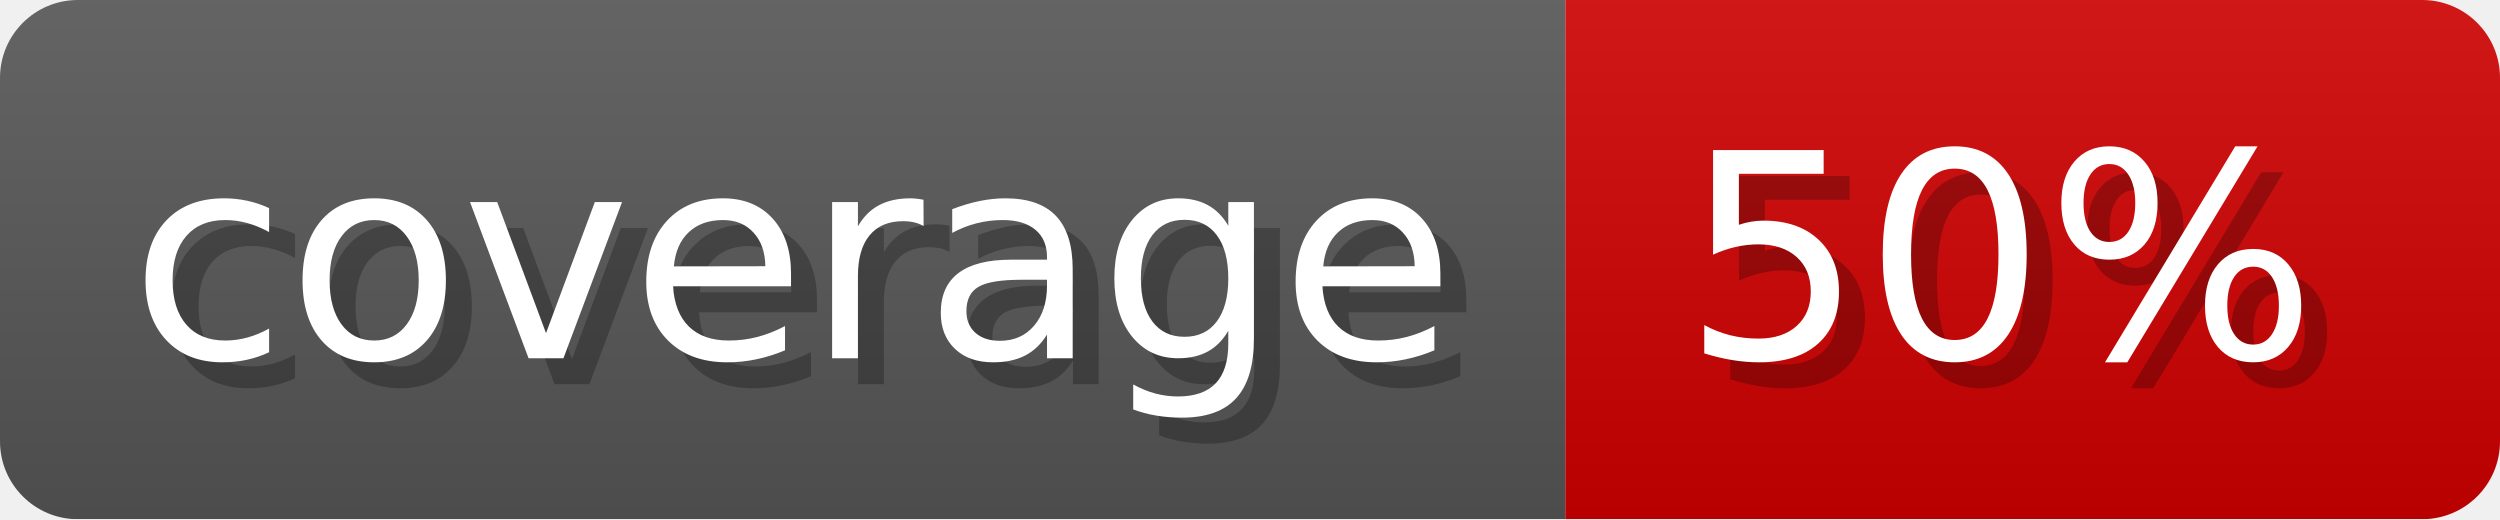
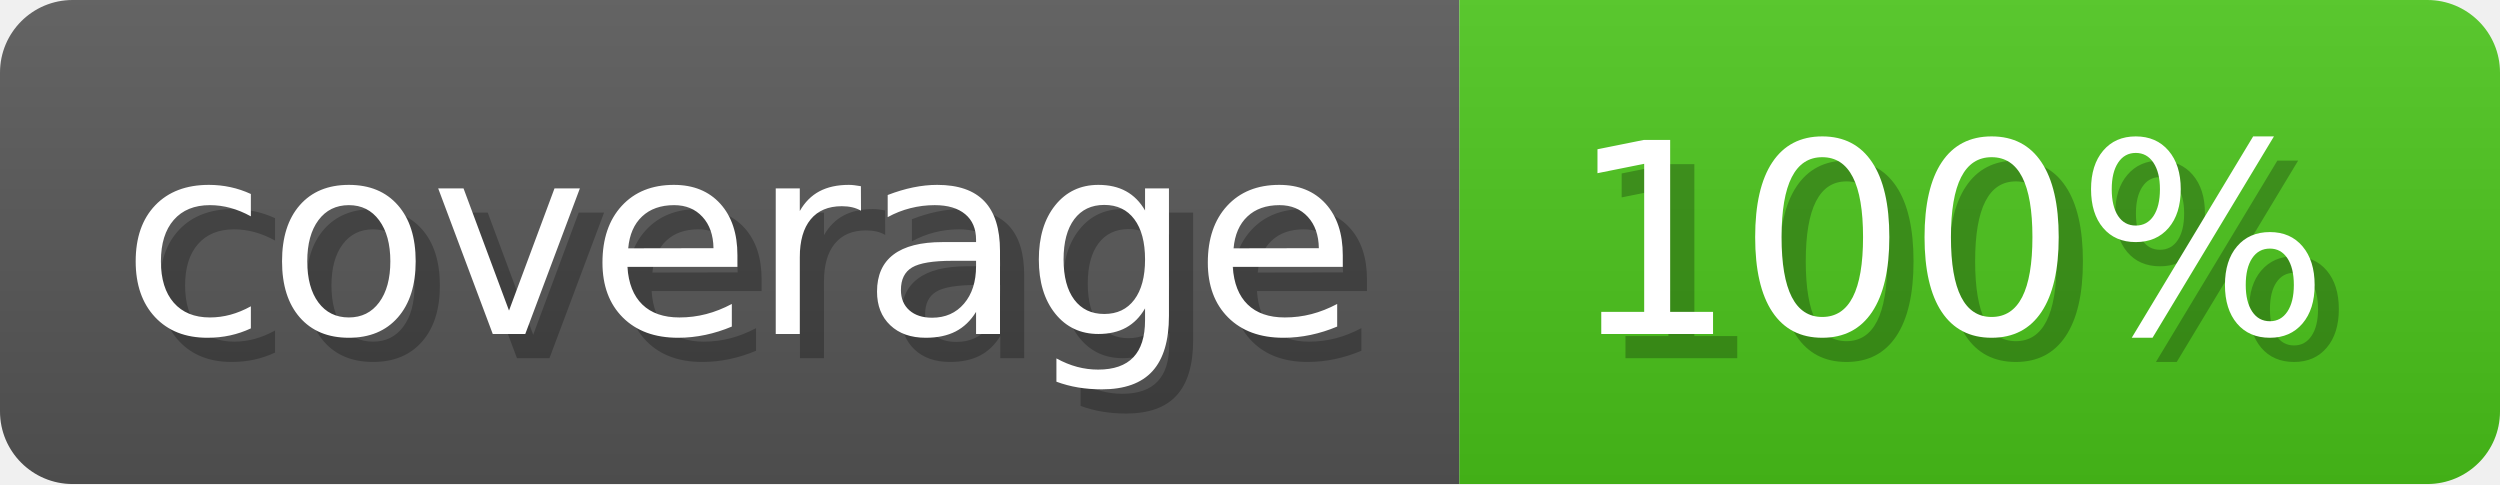
- <svg xmlns="http://www.w3.org/2000/svg" width="96.3" height="20" viewBox="0 0 963 200" role="img" aria-label="coverage: 50%">
+ <svg xmlns="http://www.w3.org/2000/svg" width="103.3" height="20" viewBox="0 0 1033 200" role="img" aria-label="coverage: 100%">
  <linearGradient id="a" x2="0" y2="100%">
    <stop offset="0" stop-opacity=".1" stop-color="#EEE" />
    <stop offset="1" stop-opacity=".1" />
  </linearGradient>
  <mask id="m">
-     <rect width="963" height="200" rx="30" fill="#FFF" />
+     <rect width="1033" height="200" rx="30" fill="#FFF" />
  </mask>
  <g mask="url(#m)">
    <rect width="603" height="200" fill="#555" />
-     <rect width="360" height="200" fill="#ce0000" x="603" />
-     <rect width="963" height="200" fill="url(#a)" />
+     <rect width="430" height="200" fill="#49c31a" x="603" />
+     <rect width="1033" height="200" fill="url(#a)" />
  </g>
  <g aria-hidden="true" fill="#fff" text-anchor="start" font-family="Verdana,DejaVu Sans,sans-serif" font-size="110">
    <text x="60" y="148" textLength="503" fill="#000" opacity="0.25">coverage</text>
    <text x="50" y="138" textLength="503">coverage</text>
-     <text x="658" y="148" textLength="260" fill="#000" opacity="0.25">50%</text>
-     <text x="648" y="138" textLength="260">50%</text>
+     <text x="658" y="148" textLength="330" fill="#000" opacity="0.25">100%</text>
+     <text x="648" y="138" textLength="330">100%</text>
  </g>
</svg>
